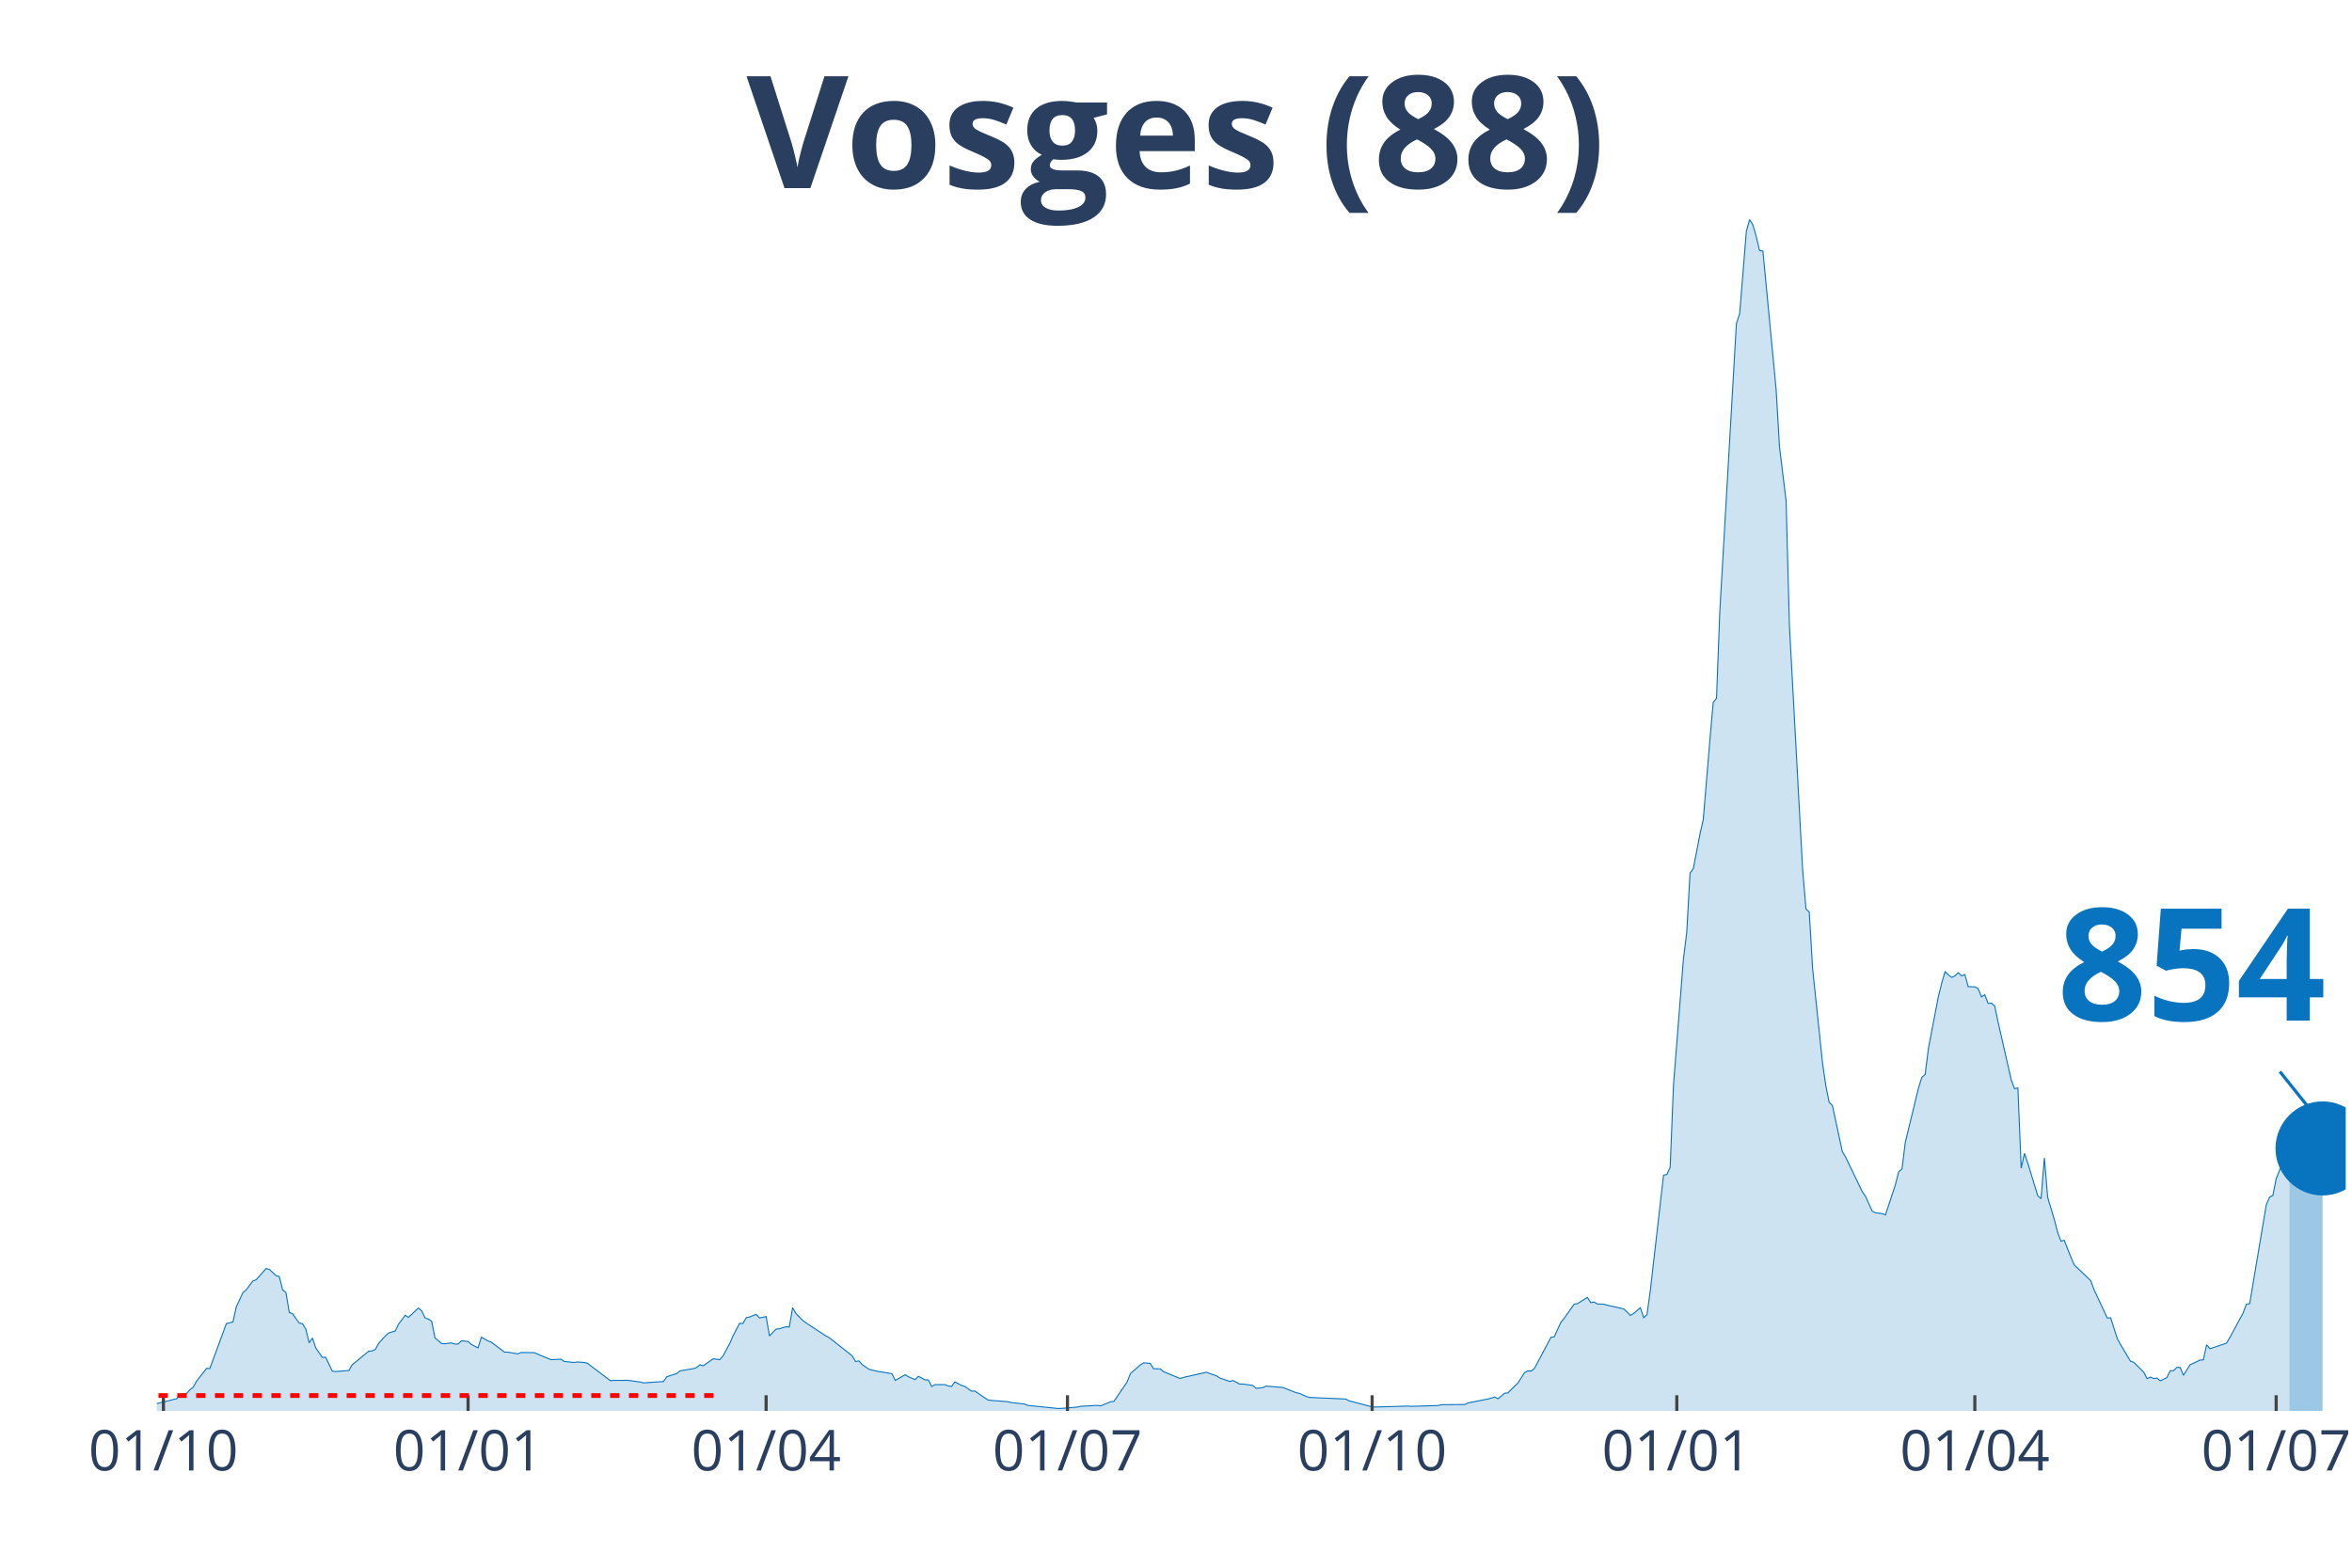
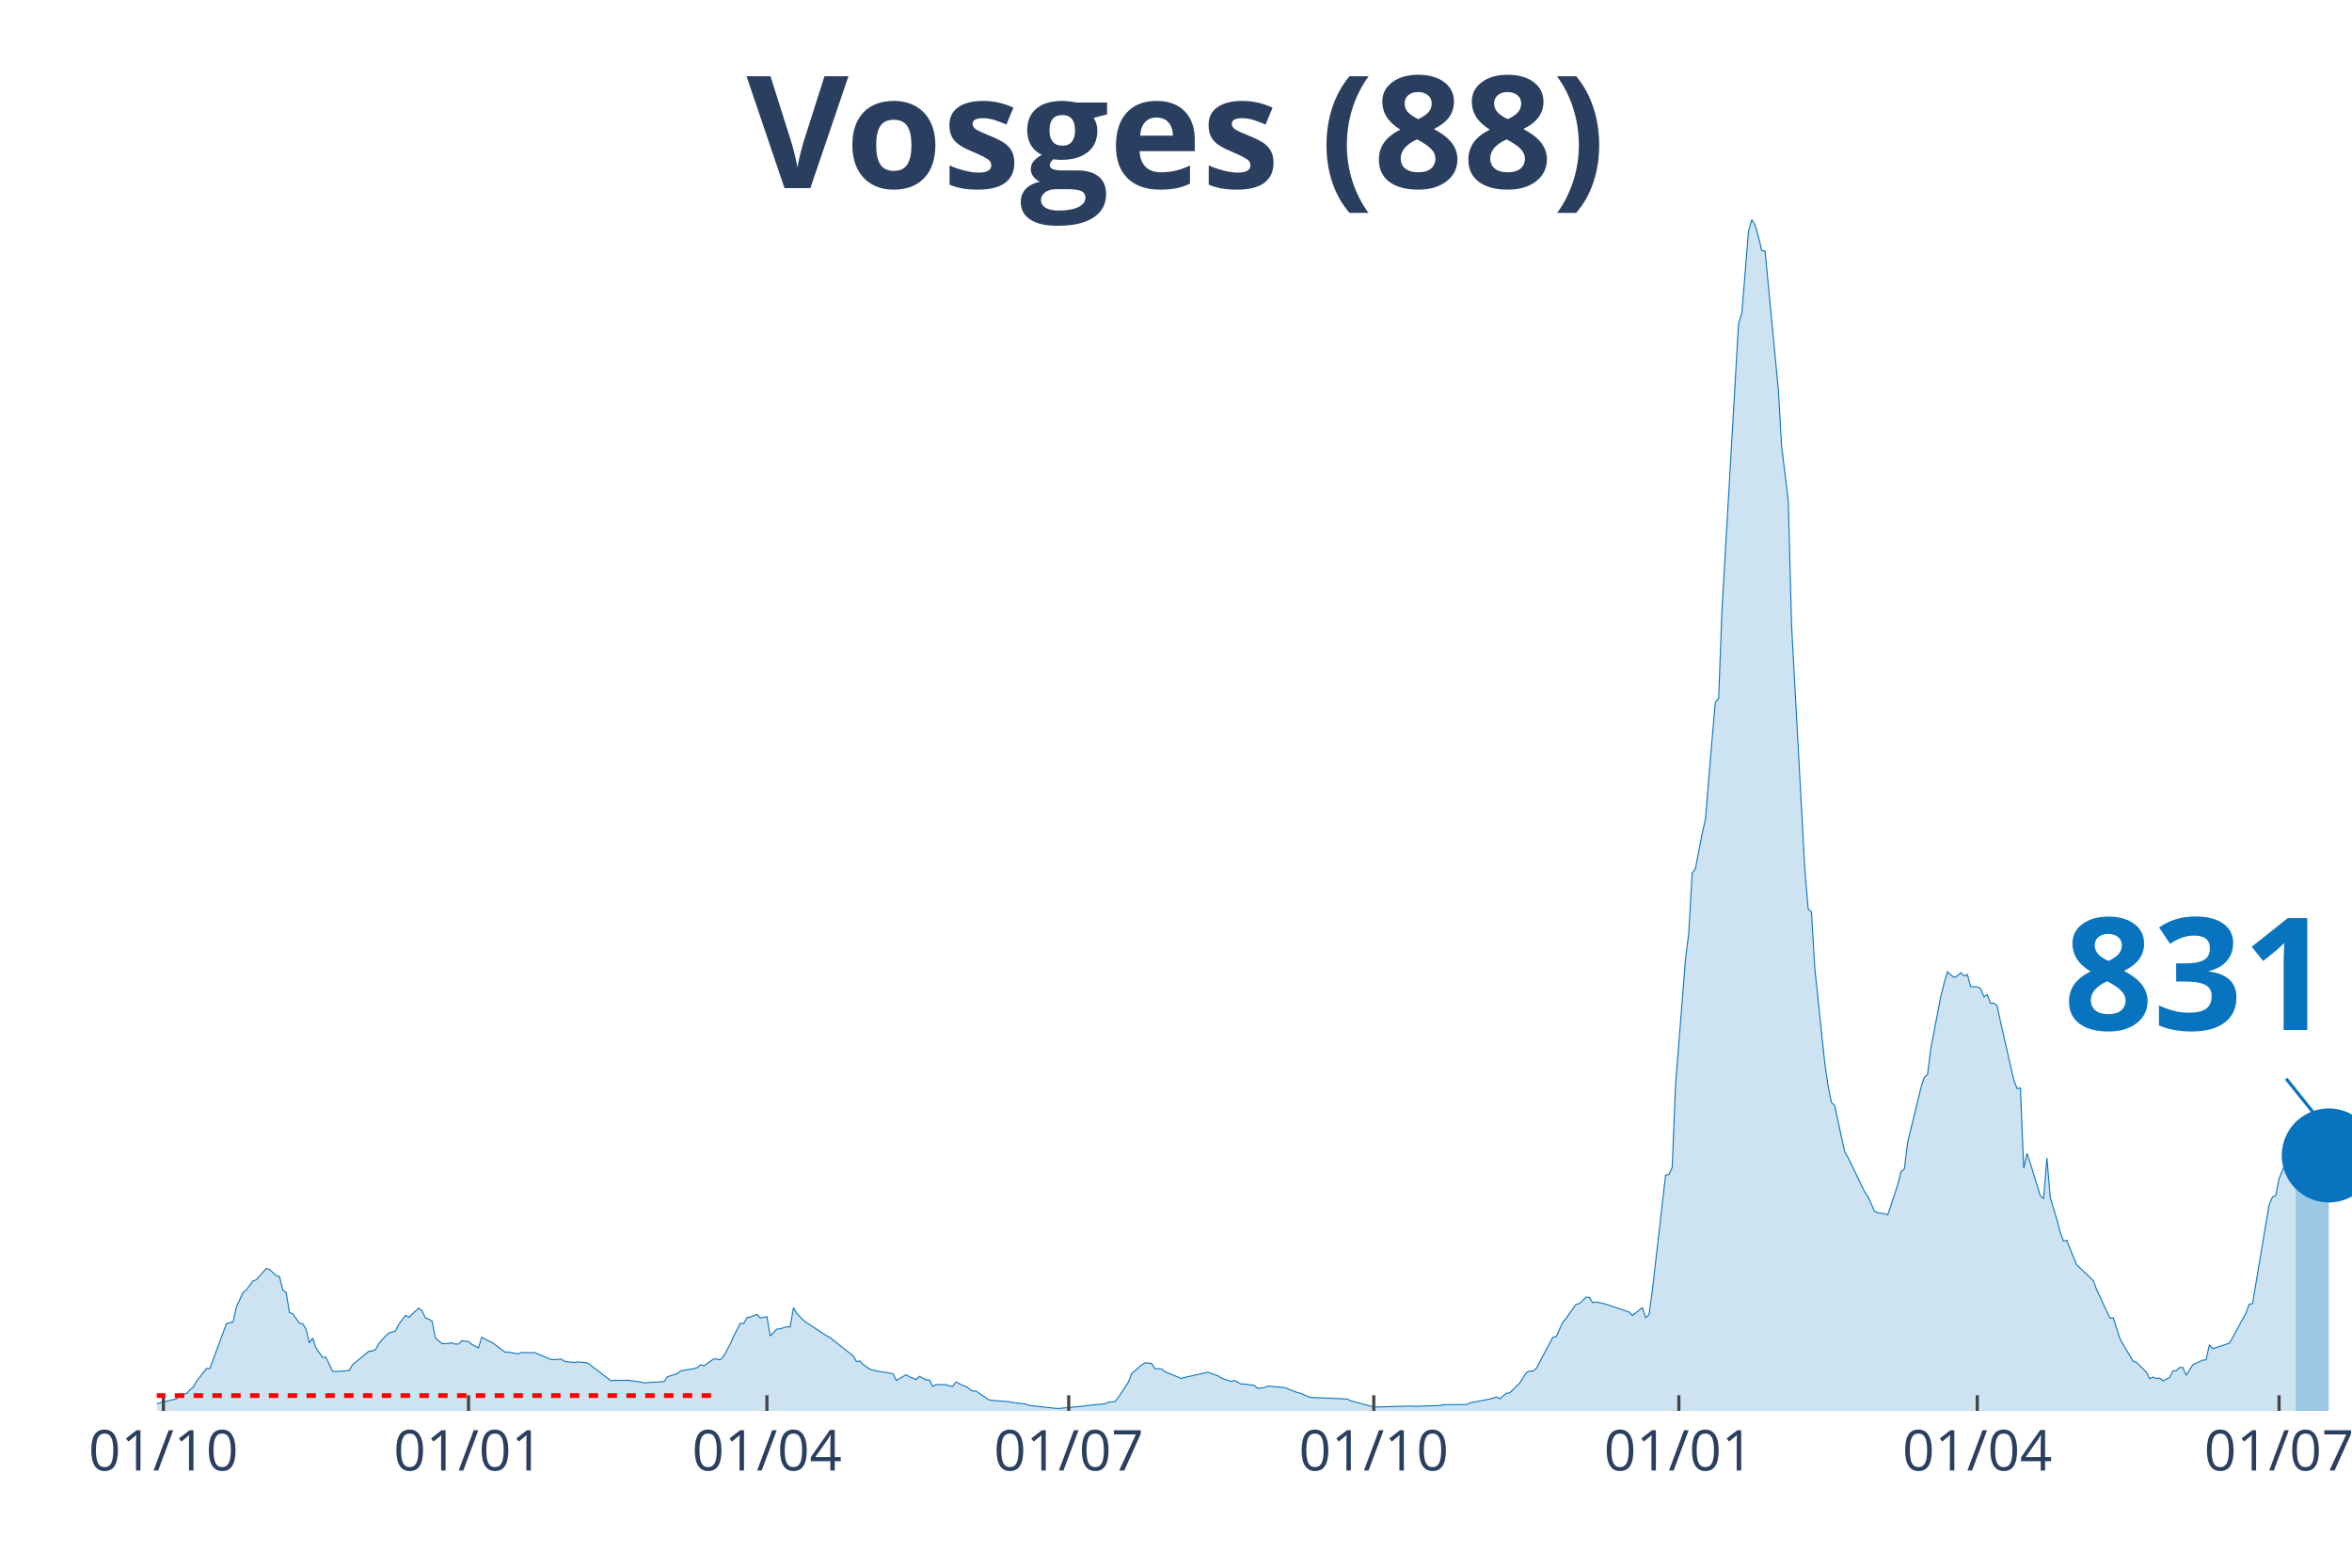
<svg xmlns="http://www.w3.org/2000/svg" class="main-svg" width="1125" height="750" style="" viewBox="0 0 750 500">
  <rect x="0" y="0" width="750" height="500" style="fill: rgb(0, 0, 0); fill-opacity: 0;" />
-   <defs id="defs-45a22e">
+   <defs id="defs-7778cf">
    <g class="clips">
-       <clipPath id="clip45a22exyplot" class="plotclip">
-         <rect width="698" height="380" />
+       <clipPath id="clip7778cfxyplot" class="plotclip">
+         <rect width="700" height="380" />
      </clipPath>
-       <clipPath class="axesclip" id="clip45a22ex">
-         <rect x="50" y="0" width="698" height="500" />
+       <clipPath class="axesclip" id="clip7778cfx">
+         <rect x="50" y="0" width="700" height="500" />
      </clipPath>
-       <clipPath class="axesclip" id="clip45a22ey">
+       <clipPath class="axesclip" id="clip7778cfy">
        <rect x="0" y="70" width="750" height="380" />
      </clipPath>
-       <clipPath class="axesclip" id="clip45a22exy">
-         <rect x="50" y="70" width="698" height="380" />
+       <clipPath class="axesclip" id="clip7778cfxy">
+         <rect x="50" y="70" width="700" height="380" />
      </clipPath>
    </g>
    <g class="gradients" />
  </defs>
  <g class="bglayer">
-     <rect class="bg" x="50" y="70" width="698" height="380" style="fill: rgb(0, 0, 0); fill-opacity: 0; stroke-width: 0;" />
+     <rect class="bg" x="50" y="70" width="700" height="380" style="fill: rgb(0, 0, 0); fill-opacity: 0; stroke-width: 0;" />
  </g>
  <g class="layer-below">
    <g class="imagelayer" />
    <g class="shapelayer" />
  </g>
  <g class="cartesianlayer">
    <g class="subplot xy">
      <g class="layer-subplot">
        <g class="shapelayer" />
        <g class="imagelayer" />
      </g>
      <g class="gridlayer">
        <g class="x">
          <path class="xgrid crisp" transform="translate(52.11,0)" d="M0,70v380" style="stroke: rgb(255, 255, 255); stroke-opacity: 1; stroke-width: 1px;" />
-           <path class="xgrid crisp" transform="translate(149.26,0)" d="M0,70v380" style="stroke: rgb(255, 255, 255); stroke-opacity: 1; stroke-width: 1px;" />
-           <path class="xgrid crisp" transform="translate(244.3,0)" d="M0,70v380" style="stroke: rgb(255, 255, 255); stroke-opacity: 1; stroke-width: 1px;" />
-           <path class="xgrid crisp" transform="translate(340.39,0)" d="M0,70v380" style="stroke: rgb(255, 255, 255); stroke-opacity: 1; stroke-width: 1px;" />
-           <path class="xgrid crisp" transform="translate(437.54,0)" d="M0,70v380" style="stroke: rgb(255, 255, 255); stroke-opacity: 1; stroke-width: 1px;" />
-           <path class="xgrid crisp" transform="translate(534.69,0)" d="M0,70v380" style="stroke: rgb(255, 255, 255); stroke-opacity: 1; stroke-width: 1px;" />
-           <path class="xgrid crisp" transform="translate(629.73,0)" d="M0,70v380" style="stroke: rgb(255, 255, 255); stroke-opacity: 1; stroke-width: 1px;" />
-           <path class="xgrid crisp" transform="translate(725.82,0)" d="M0,70v380" style="stroke: rgb(255, 255, 255); stroke-opacity: 1; stroke-width: 1px;" />
+           <path class="xgrid crisp" transform="translate(149.4,0)" d="M0,70v380" style="stroke: rgb(255, 255, 255); stroke-opacity: 1; stroke-width: 1px;" />
+           <path class="xgrid crisp" transform="translate(244.56,0)" d="M0,70v380" style="stroke: rgb(255, 255, 255); stroke-opacity: 1; stroke-width: 1px;" />
+           <path class="xgrid crisp" transform="translate(340.79,0)" d="M0,70v380" style="stroke: rgb(255, 255, 255); stroke-opacity: 1; stroke-width: 1px;" />
+           <path class="xgrid crisp" transform="translate(438.07,0)" d="M0,70v380" style="stroke: rgb(255, 255, 255); stroke-opacity: 1; stroke-width: 1px;" />
+           <path class="xgrid crisp" transform="translate(535.35,0)" d="M0,70v380" style="stroke: rgb(255, 255, 255); stroke-opacity: 1; stroke-width: 1px;" />
+           <path class="xgrid crisp" transform="translate(630.51,0)" d="M0,70v380" style="stroke: rgb(255, 255, 255); stroke-opacity: 1; stroke-width: 1px;" />
+           <path class="xgrid crisp" transform="translate(726.74,0)" d="M0,70v380" style="stroke: rgb(255, 255, 255); stroke-opacity: 1; stroke-width: 1px;" />
        </g>
        <g class="y" />
      </g>
      <g class="zerolinelayer" />
      <path class="xlines-below" />
      <path class="ylines-below" />
      <g class="overlines-below" />
      <g class="xaxislayer-below" />
      <g class="yaxislayer-below" />
      <g class="overaxes-below" />
-       <g class="plot" transform="translate(50, 70)" clip-path="url('#clip45a22exyplot')">
+       <g class="plot" transform="translate(50, 70)" clip-path="url('#clip7778cfxyplot')">
        <g class="scatterlayer mlayer">
-           <g class="trace scatter trace024dfc" style="stroke-miterlimit: 2;">
+           <g class="trace scatter trace3f8c33" style="stroke-miterlimit: 2;">
            <g class="fills">
              <g>
-                 <path class="js-fill" d="M680.05,380L-143.61,380L-143.61,379.26L-117.21,379.56L-116.16,379.54L-86.59,379.51L-85.53,379.16L-80.25,377.96L-79.2,377.96L-54.91,379.1L-53.85,378.96L-47.52,379.07L-46.46,378.96L-41.18,378.83L-40.13,378.77L-19.01,377.82L-17.95,377.68L-1.06,377.85L0,377.68L6.34,376.1L7.39,374.77L9.5,374.47L10.56,373.24L11.62,372.43L12.67,370.52L15.84,366.46L16.9,366.49L22.18,352.15L23.23,351.88L24.29,351.61L25.34,346.84L27.46,342.26L28.51,341.39L30.62,338.56L31.68,338.17L34.85,334.58L35.9,334.88L38.02,336.84L39.07,337.14L40.13,341.39L41.18,342.23L42.24,348.58L43.3,349.02L45.41,351.99L46.46,352.18L47.52,353.9L48.57,358.28L49.63,356.76L50.69,359.92L52.8,362.94L53.85,362.89L55.97,367.33L57.02,367.44L61.25,367.11L62.3,365.29L67.58,360.95L68.64,360.87L69.69,360.38L70.75,358.45L72.86,356.08L73.92,355.15L76.03,354.5L77.09,352.34L79.2,349.51L80.25,350.16L83.42,347.17L84.48,348.12L85.53,350.3L86.59,350.71L87.65,351.39L88.7,356.7L90.81,358.5L91.87,358.58L93.98,358.31L95.04,358.69L96.09,358.66L97.15,357.63L99.26,357.85L100.32,358.8L102.43,359.89L103.49,356.49L105.6,357.66L106.65,358.07L110.88,361.25L111.93,361.25L115.1,361.8L116.16,361.36L120.38,361.42L121.44,361.88L125.66,363.65L126.72,363.62L128.83,363.49L129.89,364.22L133.05,364.55L134.11,364.39L136.22,364.55L137.28,364.77L144.67,370.38L145.72,370.25L148.89,370.27L149.95,370.22L154.17,370.79L155.23,371.06L161.56,370.63L162.62,369.1L165.79,368.09L166.84,367.22L171.07,366.51L172.12,366.19L173.18,365.29L174.24,365.61L177.4,363.38L178.46,363.51L179.52,363.65L180.57,362.45L182.68,358.53L183.74,356.08L185.85,352.04L186.91,352.13L187.96,350.25L189.02,350.05L191.13,349.21L192.19,350.35L194.3,349.92L195.36,356.08L197.47,353.9L198.52,353.79L200.64,353.16L201.69,353.24L202.75,347.08L203.8,348.94L205.92,351.09L206.97,351.88L213.31,356.05L214.36,356.59L221.75,362.43L222.81,364.25L223.87,364.06L224.92,365.2L227.03,366.68L228.09,366.98L230.2,367.44L231.26,367.6L234.43,368.12L235.48,370.27L238.65,368.45L239.71,369.13L241.82,370L242.87,368.96L244.99,370.11L246.04,370.11L247.1,372.21L248.15,371.61L251.32,371.61L252.38,372.04L253.43,372.18L254.49,370.74L256.6,371.85L257.66,372.18L259.77,373.68L260.83,373.65L265.05,376.51L266.11,376.65L271.39,377.06L272.44,377.33L276.67,377.79L277.72,378.23L287.23,379.21L288.28,379.21L293.56,378.77L294.62,378.53L299.9,378.23L300.95,378.39L304.12,377.08L305.18,376.98L309.4,370.79L310.46,368.09L313.62,365.34L314.68,364.66L316.79,364.85L317.85,366.54L319.96,366.59L321.02,367.47L326.3,369.67L327.35,369.32L334.74,367.66L335.8,368.09L337.91,368.8L338.97,369.51L342.14,370.6L343.19,370.3L345.3,371.44L346.36,371.42L349.53,371.88L350.58,372.81L352.7,372.56L353.75,372.07L357.98,372.45L359.03,372.51L363.26,374.17L364.31,374.39L366.42,375.34L367.48,375.69L379.1,376.21L380.15,376.76L387.54,378.72L388.6,378.75L399.16,378.45L400.21,378.53L408.66,378.28L409.72,378.01L417.11,377.96L418.17,377.44L424.5,376.19L425.56,375.91L426.61,375.56L427.67,376.13L429.78,374.36L430.84,374.25L432.95,372.13L434.01,371.14L436.12,367.82L437.17,367.25L438.23,367.3L439.29,366.46L444.57,356.51L445.62,356.35L447.73,351.74L448.79,350.44L451.96,345.97L453.01,345.78L456.18,343.79L457.24,345.45L458.29,345.26L459.35,345.89L461.46,345.97L462.52,346.29L467.8,347.47L468.85,348.45L469.91,349.56L470.97,348.88L473.08,347.08L474.13,350.27L475.19,349.29L476.25,341.61L480.47,304.82L481.52,304.58L482.58,302.29L483.64,276.1L486.8,235.97L487.86,227.44L488.92,208.47L489.97,207.03L492.08,196.02L493.14,191.39L495.25,166.02L496.31,154.01L497.36,152.72L498.42,124.82L503.7,33.24L504.76,29.92L506.87,3.76L507.92,0L508.98,1.8L510.04,5.5L511.09,9.92L512.15,10.05L516.37,54.28L517.43,72.4L519.54,89.7L520.6,129.48L524.82,207.47L525.88,219.89L526.93,220.9L527.99,238.83L531.16,269.02L532.21,276.29L533.27,281.55L534.32,282.64L537.49,297.33L538.55,299.1L543.83,310.08L544.88,311.58L547,316.29L548.05,316.81L550.16,317.08L551.22,317.49L554.39,307.9L555.44,303.73L556.5,302.83L557.56,294.33L561.78,276.95L562.84,273.6L563.89,272.7L564.95,264.28L568.11,247.82L569.17,243.57L570.23,239.92L571.28,240.9L572.34,241.72L573.39,241.23L574.45,240.22L575.51,241.25L576.56,240.82L577.62,244.69L579.73,244.74L580.79,245.29L581.84,247.93L582.9,247.25L583.95,250L585.01,249.95L586.07,250.84L587.12,255.91L591.35,274.47L592.4,277.22L593.46,277L594.51,302.59L595.57,297.87L596.63,301.01L599.79,311.36L600.85,312.32L601.91,299.29L602.96,311.91L605.07,318.94L606.13,323L607.19,325.86L608.24,325.59L610.35,330.95L611.41,333.41L616.69,338.47L617.75,341.34L621.97,350.38L623.03,350.3L625.14,356.89L626.19,358.83L629.36,364.14L630.42,364.5L633.59,367.63L634.64,369.7L635.7,369.21L636.75,369.67L637.81,369.54L638.87,370.41L640.98,369.35L642.03,367.19L643.09,367.17L644.15,366.13L645.2,366.13L646.26,368.64L648.37,365.26L649.43,364.8L651.54,363.79L652.59,363.71L653.65,358.91L654.7,360.16L659.98,358.39L661.04,356.62L664.21,350.74L665.26,348.83L666.32,345.97L667.38,345.78L672.66,314.28L673.71,311.8L674.77,311.28L675.82,305.96L677.94,300.74L678.99,299.1L680.05,297.05" style="fill: rgb(8, 115, 191); fill-opacity: 0.2; stroke-width: 0;" />
+                 <path class="js-fill" d="M682.02,380L-143.81,380L-143.81,379.26L-117.37,379.56L-116.31,379.54L-86.71,379.51L-85.65,379.16L-80.36,377.96L-79.31,377.96L-54.98,379.1L-53.93,378.96L-47.58,379.07L-46.53,378.96L-41.24,378.83L-40.18,378.77L-19.03,377.82L-17.98,377.68L-1.06,377.85L0,377.68L6.34,376.1L7.4,374.77L9.52,374.47L10.57,373.24L11.63,372.43L12.69,370.52L15.86,366.46L16.92,366.49L22.21,352.15L23.26,351.88L24.32,351.61L25.38,346.84L27.49,342.26L28.55,341.39L30.66,338.56L31.72,338.17L34.89,334.58L35.95,334.88L38.07,336.84L39.12,337.14L40.18,341.39L41.24,342.23L42.3,348.58L43.35,349.02L45.47,351.99L46.53,352.18L47.58,353.9L48.64,358.28L49.7,356.76L50.76,359.92L52.87,362.94L53.93,362.89L56.04,367.33L57.1,367.44L61.33,367.11L62.39,365.29L67.67,360.95L68.73,360.87L69.79,360.38L70.85,358.45L72.96,356.08L74.02,355.15L76.13,354.5L77.19,352.34L79.31,349.51L80.36,350.16L83.53,347.17L84.59,348.12L85.65,350.3L86.71,350.71L87.76,351.39L88.82,356.7L90.94,358.5L91.99,358.58L94.11,358.31L95.17,358.69L96.22,358.66L97.28,357.63L99.4,357.85L100.45,358.8L102.57,359.89L103.63,356.49L105.74,357.66L106.8,358.07L111.03,361.25L112.08,361.25L115.26,361.8L116.31,361.36L120.54,361.42L121.6,361.88L125.83,363.65L126.89,363.62L129,363.49L130.06,364.22L133.23,364.55L134.29,364.39L136.4,364.55L137.46,364.77L144.86,370.38L145.92,370.25L149.09,370.27L150.15,370.22L154.38,370.79L155.44,371.06L161.78,370.63L162.84,369.1L166.01,368.09L167.07,367.22L171.3,366.51L172.36,366.19L173.41,365.29L174.47,365.61L177.64,363.38L178.7,363.51L179.76,363.65L180.82,362.45L182.93,358.53L183.99,356.08L186.1,352.04L187.16,352.13L188.22,350.25L189.27,350.05L191.39,349.21L192.45,350.35L194.56,349.92L195.62,356.08L197.73,353.9L198.79,353.79L200.91,353.16L201.96,353.24L203.02,347.08L204.08,348.94L206.19,351.09L207.25,351.88L213.6,356.05L214.65,356.59L222.05,362.43L223.11,364.25L224.17,364.06L225.23,365.2L227.34,366.68L228.4,366.98L230.51,367.44L231.57,367.6L234.74,368.12L235.8,370.27L238.97,368.45L240.03,369.13L242.15,370L243.2,368.96L245.32,370.11L246.37,370.11L247.43,372.21L248.49,371.61L251.66,371.61L252.72,372.04L253.78,372.18L254.83,370.74L256.95,371.85L258.01,372.18L260.12,373.68L261.18,373.65L265.41,376.51L266.47,376.65L271.75,377.06L272.81,377.33L277.04,377.79L278.1,378.23L286.56,379.18L287.61,379.21L295.02,378.53L296.07,378.34L302.42,377.71L303.47,377.25L305.59,376.98L306.65,375.64L309.82,370.79L310.88,368.09L314.05,365.34L315.11,364.66L317.22,364.85L318.28,366.54L320.39,366.59L321.45,367.47L326.74,369.67L327.79,369.32L335.2,367.66L336.25,368.09L338.37,368.8L339.43,369.51L342.6,370.6L343.66,370.3L345.77,371.44L346.83,371.42L350,371.88L351.06,372.81L353.17,372.56L354.23,372.07L358.46,372.45L359.52,372.51L363.75,374.17L364.8,374.39L366.92,375.34L367.98,375.69L379.61,376.21L380.66,376.76L388.07,378.72L389.12,378.75L399.7,378.45L400.76,378.53L409.21,378.28L410.27,378.01L417.67,377.96L418.73,377.44L425.08,376.19L426.13,375.91L427.19,375.56L428.25,376.13L430.36,374.36L431.42,374.25L433.53,372.13L434.59,371.14L436.71,367.82L437.76,367.25L438.82,367.3L439.88,366.46L445.17,356.51L446.22,356.35L448.34,351.74L449.4,350.44L452.57,345.97L453.63,345.78L455.74,343.73L456.8,343.79L457.85,345.45L458.91,345.26L461.03,345.67L462.08,345.97L469.49,348.45L470.54,349.56L473.72,347.08L474.77,350.27L475.83,349.29L476.89,341.61L481.12,304.82L482.18,304.58L483.23,302.29L484.29,276.1L487.46,235.97L488.52,227.44L489.58,208.47L490.63,207.03L492.75,196.02L493.81,191.39L495.92,166.02L496.98,154.01L498.04,152.72L499.09,124.82L504.38,33.24L505.44,29.92L507.55,3.76L508.61,0L509.67,1.8L510.73,5.5L511.78,9.92L512.84,10.05L517.07,54.28L518.13,72.4L520.24,89.7L521.3,129.48L525.53,207.47L526.59,219.89L527.64,220.9L528.7,238.83L531.87,269.02L532.93,276.29L533.99,281.55L535.05,282.64L538.22,297.33L539.27,299.1L544.56,310.08L545.62,311.58L547.73,316.29L548.79,316.81L550.91,317.08L551.96,317.49L555.14,307.9L556.19,303.73L557.25,302.83L558.31,294.33L562.54,276.95L563.6,273.6L564.65,272.7L565.71,264.28L568.88,247.82L569.94,243.57L571,239.92L572.05,240.9L573.11,241.72L574.17,241.23L575.23,240.22L576.28,241.25L577.34,240.82L578.4,244.69L580.51,244.74L581.57,245.29L582.63,247.93L583.69,247.25L584.74,250L585.8,249.95L586.86,250.84L587.92,255.91L592.15,274.47L593.2,277.22L594.26,277L595.32,302.59L596.37,297.87L597.43,301.01L600.6,311.36L601.66,312.32L602.72,299.29L603.78,311.91L605.89,318.94L606.95,323L608.01,325.86L609.06,325.59L611.18,330.95L612.24,333.41L617.52,338.47L618.58,341.34L622.81,350.38L623.87,350.3L625.98,356.89L627.04,358.83L630.21,364.14L631.27,364.5L634.44,367.63L635.5,369.7L636.56,369.21L637.61,369.67L638.67,369.54L639.73,370.41L641.84,369.35L642.9,367.19L643.96,367.17L645.02,366.13L646.07,366.13L647.13,368.64L649.24,365.26L650.3,364.8L652.42,363.79L653.47,363.71L654.53,358.91L655.59,360.16L660.88,358.39L661.93,356.62L665.11,350.74L666.16,348.83L667.22,345.97L668.28,345.78L673.56,314.28L674.62,311.8L675.68,311.28L676.74,305.96L678.85,300.74L679.91,299.07L682.02,294.75" style="fill: rgb(8, 115, 191); fill-opacity: 0.2; stroke-width: 0;" />
              </g>
            </g>
            <g class="errorbars" />
            <g class="lines">
-               <path class="js-line" d="M-143.61,379.26L-117.21,379.56L-116.16,379.54L-86.59,379.51L-85.53,379.16L-80.25,377.96L-79.2,377.96L-54.91,379.1L-53.85,378.96L-47.52,379.07L-46.46,378.96L-41.18,378.83L-40.13,378.77L-19.01,377.82L-17.95,377.68L-1.06,377.85L0,377.68L6.34,376.1L7.39,374.77L9.5,374.47L10.56,373.24L11.62,372.43L12.67,370.52L15.84,366.46L16.9,366.49L22.18,352.15L23.23,351.88L24.29,351.61L25.34,346.84L27.46,342.26L28.51,341.39L30.62,338.56L31.68,338.17L34.85,334.58L35.9,334.88L38.02,336.84L39.07,337.14L40.13,341.39L41.18,342.23L42.24,348.58L43.3,349.02L45.41,351.99L46.46,352.18L47.52,353.9L48.57,358.28L49.63,356.76L50.69,359.92L52.8,362.94L53.85,362.89L55.97,367.33L57.02,367.44L61.25,367.11L62.3,365.29L67.58,360.95L68.64,360.87L69.69,360.38L70.75,358.45L72.86,356.08L73.92,355.15L76.03,354.5L77.09,352.34L79.2,349.51L80.25,350.16L83.42,347.17L84.48,348.12L85.53,350.3L86.59,350.71L87.65,351.39L88.7,356.7L90.81,358.5L91.87,358.58L93.98,358.31L95.04,358.69L96.09,358.66L97.15,357.63L99.26,357.85L100.32,358.8L102.43,359.89L103.49,356.49L105.6,357.66L106.65,358.07L110.88,361.25L111.93,361.25L115.1,361.8L116.16,361.36L120.38,361.42L121.44,361.88L125.66,363.65L126.72,363.62L128.83,363.49L129.89,364.22L133.05,364.55L134.11,364.39L136.22,364.55L137.28,364.77L144.67,370.38L145.72,370.25L148.89,370.27L149.95,370.22L154.17,370.79L155.23,371.06L161.56,370.63L162.62,369.1L165.79,368.09L166.84,367.22L171.07,366.51L172.12,366.19L173.18,365.29L174.24,365.61L177.4,363.38L178.46,363.51L179.52,363.65L180.57,362.45L182.68,358.53L183.74,356.08L185.85,352.04L186.91,352.13L187.96,350.25L189.02,350.05L191.13,349.21L192.19,350.35L194.3,349.92L195.36,356.08L197.47,353.9L198.52,353.79L200.64,353.16L201.69,353.24L202.75,347.08L203.8,348.94L205.92,351.09L206.97,351.88L213.31,356.05L214.36,356.59L221.75,362.43L222.81,364.25L223.87,364.06L224.92,365.2L227.03,366.68L228.09,366.98L230.2,367.44L231.26,367.6L234.43,368.12L235.48,370.27L238.65,368.45L239.71,369.13L241.82,370L242.87,368.96L244.99,370.11L246.04,370.11L247.1,372.21L248.15,371.61L251.32,371.61L252.38,372.04L253.43,372.18L254.49,370.74L256.6,371.85L257.66,372.18L259.77,373.68L260.83,373.65L265.05,376.51L266.11,376.65L271.39,377.06L272.44,377.33L276.67,377.79L277.72,378.23L287.23,379.21L288.28,379.21L293.56,378.77L294.62,378.53L299.9,378.23L300.95,378.39L304.12,377.08L305.18,376.98L309.4,370.79L310.46,368.09L313.62,365.34L314.68,364.66L316.79,364.85L317.85,366.54L319.96,366.59L321.02,367.47L326.3,369.67L327.35,369.32L334.74,367.66L335.8,368.09L337.91,368.8L338.97,369.51L342.14,370.6L343.19,370.3L345.3,371.44L346.36,371.42L349.53,371.88L350.58,372.81L352.7,372.56L353.75,372.07L357.98,372.45L359.03,372.51L363.26,374.17L364.31,374.39L366.42,375.34L367.48,375.69L379.1,376.21L380.15,376.76L387.54,378.72L388.6,378.75L399.16,378.45L400.21,378.53L408.66,378.28L409.72,378.01L417.11,377.96L418.17,377.44L424.5,376.19L425.56,375.91L426.61,375.56L427.67,376.13L429.78,374.36L430.84,374.25L432.95,372.13L434.01,371.14L436.12,367.82L437.17,367.25L438.23,367.3L439.29,366.46L444.57,356.51L445.62,356.35L447.73,351.74L448.79,350.44L451.96,345.97L453.01,345.78L456.18,343.79L457.24,345.45L458.29,345.26L459.35,345.89L461.46,345.97L462.52,346.29L467.8,347.47L468.85,348.45L469.91,349.56L470.97,348.88L473.08,347.08L474.13,350.27L475.19,349.29L476.25,341.61L480.47,304.82L481.52,304.58L482.58,302.29L483.64,276.1L486.8,235.97L487.86,227.44L488.92,208.47L489.97,207.03L492.08,196.02L493.14,191.39L495.25,166.02L496.31,154.01L497.36,152.72L498.42,124.82L503.7,33.24L504.76,29.92L506.87,3.76L507.92,0L508.98,1.8L510.04,5.5L511.09,9.92L512.15,10.05L516.37,54.28L517.43,72.4L519.54,89.7L520.6,129.48L524.82,207.47L525.88,219.89L526.93,220.9L527.99,238.83L531.16,269.02L532.21,276.29L533.27,281.55L534.32,282.64L537.49,297.33L538.55,299.1L543.83,310.08L544.88,311.58L547,316.29L548.05,316.81L550.16,317.08L551.22,317.49L554.39,307.9L555.44,303.73L556.5,302.83L557.56,294.33L561.78,276.95L562.84,273.6L563.89,272.7L564.95,264.28L568.11,247.82L569.17,243.57L570.23,239.92L571.28,240.9L572.34,241.72L573.39,241.23L574.45,240.22L575.51,241.25L576.56,240.82L577.62,244.69L579.73,244.74L580.79,245.29L581.84,247.93L582.9,247.25L583.95,250L585.01,249.95L586.07,250.84L587.12,255.91L591.35,274.47L592.4,277.22L593.46,277L594.51,302.59L595.57,297.87L596.63,301.01L599.79,311.36L600.85,312.32L601.91,299.29L602.96,311.91L605.07,318.94L606.13,323L607.19,325.86L608.24,325.59L610.35,330.95L611.41,333.41L616.69,338.47L617.75,341.34L621.97,350.38L623.03,350.3L625.14,356.89L626.19,358.83L629.36,364.14L630.42,364.5L633.59,367.63L634.64,369.7L635.7,369.21L636.75,369.67L637.81,369.54L638.87,370.41L640.98,369.35L642.03,367.19L643.09,367.17L644.15,366.13L645.2,366.13L646.26,368.64L648.37,365.26L649.43,364.8L651.54,363.79L652.59,363.71L653.65,358.91L654.7,360.16L659.98,358.39L661.04,356.62L664.21,350.74L665.26,348.83L666.32,345.97L667.38,345.78L672.66,314.28L673.71,311.8L674.77,311.28L675.82,305.96L677.94,300.74L678.99,299.1L680.05,297.05" style="vector-effect: non-scaling-stroke; fill: none; stroke: rgb(8, 115, 191); stroke-opacity: 1; stroke-width: 0.5px; opacity: 1;" />
+               <path class="js-line" d="M-143.81,379.26L-117.37,379.56L-116.31,379.54L-86.71,379.51L-85.65,379.16L-80.36,377.96L-79.31,377.96L-54.98,379.1L-53.93,378.96L-47.58,379.07L-46.53,378.96L-41.24,378.83L-40.18,378.77L-19.03,377.82L-17.98,377.68L-1.06,377.85L0,377.68L6.34,376.1L7.4,374.77L9.52,374.47L10.57,373.24L11.63,372.43L12.69,370.52L15.86,366.46L16.92,366.49L22.21,352.15L23.26,351.88L24.32,351.61L25.38,346.84L27.49,342.26L28.55,341.39L30.66,338.56L31.72,338.17L34.89,334.58L35.95,334.88L38.07,336.84L39.12,337.14L40.18,341.39L41.24,342.23L42.3,348.58L43.35,349.02L45.47,351.99L46.53,352.18L47.58,353.9L48.64,358.28L49.7,356.76L50.76,359.92L52.87,362.94L53.93,362.89L56.04,367.33L57.1,367.44L61.33,367.11L62.39,365.29L67.67,360.95L68.73,360.87L69.79,360.38L70.85,358.45L72.96,356.08L74.02,355.15L76.13,354.5L77.19,352.34L79.31,349.51L80.36,350.16L83.53,347.17L84.59,348.12L85.65,350.3L86.71,350.71L87.76,351.39L88.82,356.7L90.94,358.5L91.99,358.58L94.11,358.31L95.17,358.69L96.22,358.66L97.28,357.63L99.4,357.85L100.45,358.8L102.57,359.89L103.63,356.49L105.74,357.66L106.8,358.07L111.03,361.25L112.08,361.25L115.26,361.8L116.31,361.36L120.54,361.42L121.6,361.88L125.83,363.65L126.89,363.62L129,363.49L130.06,364.22L133.23,364.55L134.29,364.39L136.4,364.55L137.46,364.77L144.86,370.38L145.92,370.25L149.09,370.27L150.15,370.22L154.38,370.79L155.44,371.06L161.78,370.63L162.84,369.1L166.01,368.09L167.07,367.22L171.3,366.51L172.36,366.19L173.41,365.29L174.47,365.61L177.64,363.38L178.7,363.51L179.76,363.65L180.82,362.45L182.93,358.53L183.99,356.08L186.1,352.04L187.16,352.13L188.22,350.25L189.27,350.05L191.39,349.21L192.45,350.35L194.56,349.92L195.62,356.08L197.73,353.9L198.79,353.79L200.91,353.16L201.96,353.24L203.02,347.08L204.08,348.94L206.19,351.09L207.25,351.88L213.6,356.05L214.65,356.59L222.05,362.43L223.11,364.25L224.17,364.06L225.23,365.2L227.34,366.68L228.4,366.98L230.51,367.44L231.57,367.6L234.74,368.12L235.8,370.27L238.97,368.45L240.03,369.13L242.15,370L243.2,368.96L245.32,370.11L246.37,370.11L247.43,372.21L248.49,371.61L251.66,371.61L252.72,372.04L253.78,372.18L254.83,370.74L256.95,371.85L258.01,372.18L260.12,373.68L261.18,373.65L265.41,376.51L266.47,376.65L271.75,377.06L272.81,377.33L277.04,377.79L278.1,378.23L286.56,379.18L287.61,379.21L295.02,378.53L296.07,378.34L302.42,377.71L303.47,377.25L305.59,376.98L306.65,375.64L309.82,370.79L310.88,368.09L314.05,365.34L315.11,364.66L317.22,364.85L318.28,366.54L320.39,366.59L321.45,367.47L326.74,369.67L327.79,369.32L335.2,367.66L336.25,368.09L338.37,368.8L339.43,369.51L342.6,370.6L343.66,370.3L345.77,371.44L346.83,371.42L350,371.88L351.06,372.81L353.17,372.56L354.23,372.07L358.46,372.45L359.52,372.51L363.75,374.17L364.8,374.39L366.92,375.34L367.98,375.69L379.61,376.21L380.66,376.76L388.07,378.72L389.12,378.75L399.7,378.45L400.76,378.53L409.21,378.28L410.27,378.01L417.67,377.96L418.73,377.44L425.08,376.19L426.13,375.91L427.19,375.56L428.25,376.13L430.36,374.36L431.42,374.25L433.53,372.13L434.59,371.14L436.71,367.82L437.76,367.25L438.82,367.3L439.88,366.46L445.17,356.51L446.22,356.35L448.34,351.74L449.4,350.44L452.57,345.97L453.63,345.78L455.74,343.73L456.8,343.79L457.85,345.45L458.91,345.26L461.03,345.67L462.08,345.97L469.49,348.45L470.54,349.56L473.72,347.08L474.77,350.27L475.83,349.29L476.89,341.61L481.12,304.82L482.18,304.58L483.23,302.29L484.29,276.1L487.46,235.97L488.52,227.44L489.58,208.47L490.63,207.03L492.75,196.02L493.81,191.39L495.92,166.02L496.98,154.01L498.04,152.72L499.09,124.82L504.38,33.24L505.44,29.92L507.55,3.76L508.61,0L509.67,1.8L510.73,5.5L511.78,9.92L512.84,10.05L517.07,54.28L518.13,72.4L520.24,89.7L521.3,129.48L525.53,207.47L526.59,219.89L527.64,220.9L528.7,238.83L531.87,269.02L532.93,276.29L533.99,281.55L535.05,282.64L538.22,297.33L539.27,299.1L544.56,310.08L545.62,311.58L547.73,316.29L548.79,316.81L550.91,317.08L551.96,317.49L555.14,307.9L556.19,303.73L557.25,302.83L558.31,294.33L562.54,276.95L563.6,273.6L564.65,272.7L565.71,264.28L568.88,247.82L569.94,243.57L571,239.92L572.05,240.9L573.11,241.72L574.17,241.23L575.23,240.22L576.28,241.25L577.34,240.82L578.4,244.69L580.51,244.74L581.57,245.29L582.63,247.93L583.69,247.25L584.74,250L585.8,249.95L586.86,250.84L587.92,255.91L592.15,274.47L593.2,277.22L594.26,277L595.32,302.59L596.37,297.87L597.43,301.01L600.6,311.36L601.66,312.32L602.72,299.29L603.78,311.91L605.89,318.94L606.95,323L608.01,325.86L609.06,325.59L611.18,330.95L612.24,333.41L617.52,338.47L618.58,341.34L622.81,350.38L623.87,350.3L625.98,356.89L627.04,358.83L630.21,364.14L631.27,364.5L634.44,367.63L635.5,369.7L636.56,369.21L637.61,369.67L638.67,369.54L639.73,370.41L641.84,369.35L642.9,367.19L643.96,367.17L645.02,366.13L646.07,366.13L647.13,368.64L649.24,365.26L650.3,364.8L652.42,363.79L653.47,363.71L654.53,358.91L655.59,360.16L660.88,358.39L661.93,356.62L665.11,350.74L666.16,348.83L667.22,345.97L668.28,345.78L673.56,314.28L674.62,311.8L675.68,311.28L676.74,305.96L678.85,300.74L679.91,299.07L682.02,294.75" style="vector-effect: non-scaling-stroke; fill: none; stroke: rgb(8, 115, 191); stroke-opacity: 1; stroke-width: 0.5px; opacity: 1;" />
            </g>
            <g class="points" />
            <g class="text" />
          </g>
-           <g class="trace scatter trace74443d" style="stroke-miterlimit: 2;">
+           <g class="trace scatter traceb9467d" style="stroke-miterlimit: 2;">
            <g class="fills">
              <g>
-                 <path class="js-fill" d="M690.61,380L680.05,380L680.05,297.05L683.22,290.67L684.27,290.56L685.33,288.98L686.38,301.12L687.44,296.31L688.5,296.44L690.61,296.28" style="fill: rgb(8, 115, 191); fill-opacity: 0.4; stroke-width: 0;" />
+                 <path class="js-fill" d="M692.6,380L682.02,380L682.02,294.75L683.08,294.12L684.14,290.62L685.2,290.48L686.25,288.9L687.31,301.07L688.37,296.28L691.54,296.17L692.6,298.52" style="fill: rgb(8, 115, 191); fill-opacity: 0.4; stroke-width: 0;" />
              </g>
            </g>
            <g class="errorbars" />
            <g class="lines">
-               <path class="js-line" d="M680.05,297.05L683.22,290.67L684.27,290.56L685.33,288.98L686.38,301.12L687.44,296.31L688.5,296.44L690.61,296.28" style="vector-effect: non-scaling-stroke; fill: none; stroke: rgb(8, 115, 191); stroke-opacity: 1; stroke-width: 2px; opacity: 1;" />
+               <path class="js-line" d="M682.02,294.75L683.08,294.12L684.14,290.62L685.2,290.48L686.25,288.9L687.31,301.07L688.37,296.28L691.54,296.17L692.6,298.52" style="vector-effect: non-scaling-stroke; fill: none; stroke: rgb(8, 115, 191); stroke-opacity: 1; stroke-width: 2px; opacity: 1;" />
            </g>
            <g class="points" />
            <g class="text" />
          </g>
-           <g class="trace scatter tracea70666" style="stroke-miterlimit: 2; opacity: 1;">
+           <g class="trace scatter tracefbf133" style="stroke-miterlimit: 2; opacity: 1;">
            <g class="fills" />
            <g class="errorbars" />
            <g class="lines" />
            <g class="points">
-               <path class="point" transform="translate(690.61,296.28)" d="M15,0A15,15 0 1,1 0,-15A15,15 0 0,1 15,0Z" style="opacity: 1; stroke-width: 0px; fill: rgb(8, 115, 191); fill-opacity: 1;" />
+               <path class="point" transform="translate(692.6,298.52)" d="M15,0A15,15 0 1,1 0,-15A15,15 0 0,1 15,0Z" style="opacity: 1; stroke-width: 0px; fill: rgb(8, 115, 191); fill-opacity: 1;" />
            </g>
            <g class="text" />
          </g>
        </g>
      </g>
      <g class="overplot" />
      <path class="xlines-above crisp" style="fill: none; stroke-width: 1px; stroke: rgb(0, 0, 0); stroke-opacity: 0;" d="" />
      <path class="ylines-above crisp" style="fill: none;" d="M0,0" />
      <g class="overlines-above" />
      <g class="xaxislayer-above">
        <path class="xtick ticks crisp" d="M0,450v-5" transform="translate(52.11,0)" style="stroke: rgb(68, 68, 68); stroke-opacity: 1; stroke-width: 1px;" />
-         <path class="xtick ticks crisp" d="M0,450v-5" transform="translate(149.26,0)" style="stroke: rgb(68, 68, 68); stroke-opacity: 1; stroke-width: 1px;" />
-         <path class="xtick ticks crisp" d="M0,450v-5" transform="translate(244.3,0)" style="stroke: rgb(68, 68, 68); stroke-opacity: 1; stroke-width: 1px;" />
-         <path class="xtick ticks crisp" d="M0,450v-5" transform="translate(340.39,0)" style="stroke: rgb(68, 68, 68); stroke-opacity: 1; stroke-width: 1px;" />
-         <path class="xtick ticks crisp" d="M0,450v-5" transform="translate(437.54,0)" style="stroke: rgb(68, 68, 68); stroke-opacity: 1; stroke-width: 1px;" />
-         <path class="xtick ticks crisp" d="M0,450v-5" transform="translate(534.69,0)" style="stroke: rgb(68, 68, 68); stroke-opacity: 1; stroke-width: 1px;" />
-         <path class="xtick ticks crisp" d="M0,450v-5" transform="translate(629.73,0)" style="stroke: rgb(68, 68, 68); stroke-opacity: 1; stroke-width: 1px;" />
-         <path class="xtick ticks crisp" d="M0,450v-5" transform="translate(725.82,0)" style="stroke: rgb(68, 68, 68); stroke-opacity: 1; stroke-width: 1px;" />
+         <path class="xtick ticks crisp" d="M0,450v-5" transform="translate(149.4,0)" style="stroke: rgb(68, 68, 68); stroke-opacity: 1; stroke-width: 1px;" />
+         <path class="xtick ticks crisp" d="M0,450v-5" transform="translate(244.56,0)" style="stroke: rgb(68, 68, 68); stroke-opacity: 1; stroke-width: 1px;" />
+         <path class="xtick ticks crisp" d="M0,450v-5" transform="translate(340.79,0)" style="stroke: rgb(68, 68, 68); stroke-opacity: 1; stroke-width: 1px;" />
+         <path class="xtick ticks crisp" d="M0,450v-5" transform="translate(438.07,0)" style="stroke: rgb(68, 68, 68); stroke-opacity: 1; stroke-width: 1px;" />
+         <path class="xtick ticks crisp" d="M0,450v-5" transform="translate(535.35,0)" style="stroke: rgb(68, 68, 68); stroke-opacity: 1; stroke-width: 1px;" />
+         <path class="xtick ticks crisp" d="M0,450v-5" transform="translate(630.51,0)" style="stroke: rgb(68, 68, 68); stroke-opacity: 1; stroke-width: 1px;" />
+         <path class="xtick ticks crisp" d="M0,450v-5" transform="translate(726.74,0)" style="stroke: rgb(68, 68, 68); stroke-opacity: 1; stroke-width: 1px;" />
        <g class="xtick">
          <text text-anchor="middle" x="0" y="469" transform="translate(52.11,0)" style="font-family: 'Open Sans', verdana, arial, sans-serif; font-size: 18px; fill: rgb(42, 63, 95); fill-opacity: 1; white-space: pre;">01/10</text>
        </g>
        <g class="xtick">
-           <text text-anchor="middle" x="0" y="469" transform="translate(149.26,0)" style="font-family: 'Open Sans', verdana, arial, sans-serif; font-size: 18px; fill: rgb(42, 63, 95); fill-opacity: 1; white-space: pre;">01/01</text>
+           <text text-anchor="middle" x="0" y="469" transform="translate(149.4,0)" style="font-family: 'Open Sans', verdana, arial, sans-serif; font-size: 18px; fill: rgb(42, 63, 95); fill-opacity: 1; white-space: pre;">01/01</text>
        </g>
        <g class="xtick">
-           <text text-anchor="middle" x="0" y="469" transform="translate(244.3,0)" style="font-family: 'Open Sans', verdana, arial, sans-serif; font-size: 18px; fill: rgb(42, 63, 95); fill-opacity: 1; white-space: pre;">01/04</text>
+           <text text-anchor="middle" x="0" y="469" transform="translate(244.56,0)" style="font-family: 'Open Sans', verdana, arial, sans-serif; font-size: 18px; fill: rgb(42, 63, 95); fill-opacity: 1; white-space: pre;">01/04</text>
        </g>
        <g class="xtick">
-           <text text-anchor="middle" x="0" y="469" transform="translate(340.39,0)" style="font-family: 'Open Sans', verdana, arial, sans-serif; font-size: 18px; fill: rgb(42, 63, 95); fill-opacity: 1; white-space: pre;">01/07</text>
+           <text text-anchor="middle" x="0" y="469" transform="translate(340.79,0)" style="font-family: 'Open Sans', verdana, arial, sans-serif; font-size: 18px; fill: rgb(42, 63, 95); fill-opacity: 1; white-space: pre;">01/07</text>
        </g>
        <g class="xtick">
-           <text text-anchor="middle" x="0" y="469" transform="translate(437.54,0)" style="font-family: 'Open Sans', verdana, arial, sans-serif; font-size: 18px; fill: rgb(42, 63, 95); fill-opacity: 1; white-space: pre;">01/10</text>
+           <text text-anchor="middle" x="0" y="469" transform="translate(438.07,0)" style="font-family: 'Open Sans', verdana, arial, sans-serif; font-size: 18px; fill: rgb(42, 63, 95); fill-opacity: 1; white-space: pre;">01/10</text>
        </g>
        <g class="xtick">
-           <text text-anchor="middle" x="0" y="469" transform="translate(534.69,0)" style="font-family: 'Open Sans', verdana, arial, sans-serif; font-size: 18px; fill: rgb(42, 63, 95); fill-opacity: 1; white-space: pre;">01/01</text>
+           <text text-anchor="middle" x="0" y="469" transform="translate(535.35,0)" style="font-family: 'Open Sans', verdana, arial, sans-serif; font-size: 18px; fill: rgb(42, 63, 95); fill-opacity: 1; white-space: pre;">01/01</text>
        </g>
        <g class="xtick">
-           <text text-anchor="middle" x="0" y="469" transform="translate(629.73,0)" style="font-family: 'Open Sans', verdana, arial, sans-serif; font-size: 18px; fill: rgb(42, 63, 95); fill-opacity: 1; white-space: pre;">01/04</text>
+           <text text-anchor="middle" x="0" y="469" transform="translate(630.51,0)" style="font-family: 'Open Sans', verdana, arial, sans-serif; font-size: 18px; fill: rgb(42, 63, 95); fill-opacity: 1; white-space: pre;">01/04</text>
        </g>
        <g class="xtick">
-           <text text-anchor="middle" x="0" y="469" transform="translate(725.82,0)" style="font-family: 'Open Sans', verdana, arial, sans-serif; font-size: 18px; fill: rgb(42, 63, 95); fill-opacity: 1; white-space: pre;">01/07</text>
+           <text text-anchor="middle" x="0" y="469" transform="translate(726.74,0)" style="font-family: 'Open Sans', verdana, arial, sans-serif; font-size: 18px; fill: rgb(42, 63, 95); fill-opacity: 1; white-space: pre;">01/07</text>
        </g>
      </g>
      <g class="yaxislayer-above" />
      <g class="overaxes-above" />
    </g>
  </g>
  <g class="polarlayer" />
  <g class="ternarylayer" />
  <g class="geolayer" />
  <g class="funnelarealayer" />
  <g class="pielayer" />
  <g class="treemaplayer" />
  <g class="sunburstlayer" />
  <g class="glimages" />
-   <defs id="topdefs-45a22e">
+   <defs id="topdefs-7778cf">
    <g class="clips" />
  </defs>
  <g class="layer-above">
    <g class="imagelayer" />
    <g class="shapelayer">
-       <path data-index="0" fill-rule="evenodd" d="M-543.46,445.1L228.46,445.1" clip-path="url('#clip45a22exy')" style="opacity: 1; stroke: rgb(255, 0, 0); stroke-opacity: 1; fill: rgb(0, 0, 0); fill-opacity: 0; stroke-dasharray: 3px, 3px; stroke-width: 1.5px;" />
+       <path data-index="0" fill-rule="evenodd" d="M-544.26,445.1L228.7,445.1" clip-path="url('#clip7778cfxy')" style="opacity: 1; stroke: rgb(255, 0, 0); stroke-opacity: 1; fill: rgb(0, 0, 0); fill-opacity: 0; stroke-dasharray: 3px, 3px; stroke-width: 1.5px;" />
    </g>
  </g>
  <g class="infolayer">
    <g class="g-gtitle">
      <text class="gtitle" x="375" y="25" text-anchor="middle" dy="0.7em" style="font-family: 'Open Sans', verdana, arial, sans-serif; font-size: 50px; fill: rgb(42, 63, 95); opacity: 1; font-weight: normal; white-space: pre;">
        <tspan style="font-weight:bold">Vosges (88)</tspan>
      </text>
    </g>
    <g class="g-xtitle" />
    <g class="annotation" data-index="0" style="opacity: 1;">
-       <g class="annotation-text-g" transform="rotate(0,698.61,306.28)">
-         <g class="cursor-pointer" transform="translate(641, 270)">
+       <g class="annotation-text-g" transform="rotate(0,700.6,308.52)">
+         <g class="cursor-pointer" transform="translate(643, 273)">
          <rect class="bg" x="0.5" y="0.5" width="115" height="71" style="stroke-width: 1px; stroke: rgb(0, 0, 0); stroke-opacity: 0; fill: rgb(255, 255, 255); fill-opacity: 0.6;" />
          <text class="annotation-text" text-anchor="middle" x="57.812" y="55.5" style="font-family: 'Open Sans', verdana, arial, sans-serif; font-size: 50px; fill: rgb(8, 115, 191); fill-opacity: 1; white-space: pre;">
-             <tspan style="font-weight:bold">854 </tspan>
+             <tspan style="font-weight:bold">831 </tspan>
          </text>
        </g>
      </g>
      <g class="annotation-arrow-g" style="opacity: 1;">
-         <path d="M727.01,341.78L738.61,356.28" style="stroke-width: 1px; stroke: rgb(8, 115, 191); stroke-opacity: 1; stroke-dasharray: 0px, 0px, 18.569px, 18.569px;" />
+         <path d="M729,344.02L740.6,358.52" style="stroke-width: 1px; stroke: rgb(8, 115, 191); stroke-opacity: 1; stroke-dasharray: 0px, 0px, 18.569px, 18.569px;" />
      </g>
    </g>
  </g>
</svg>
